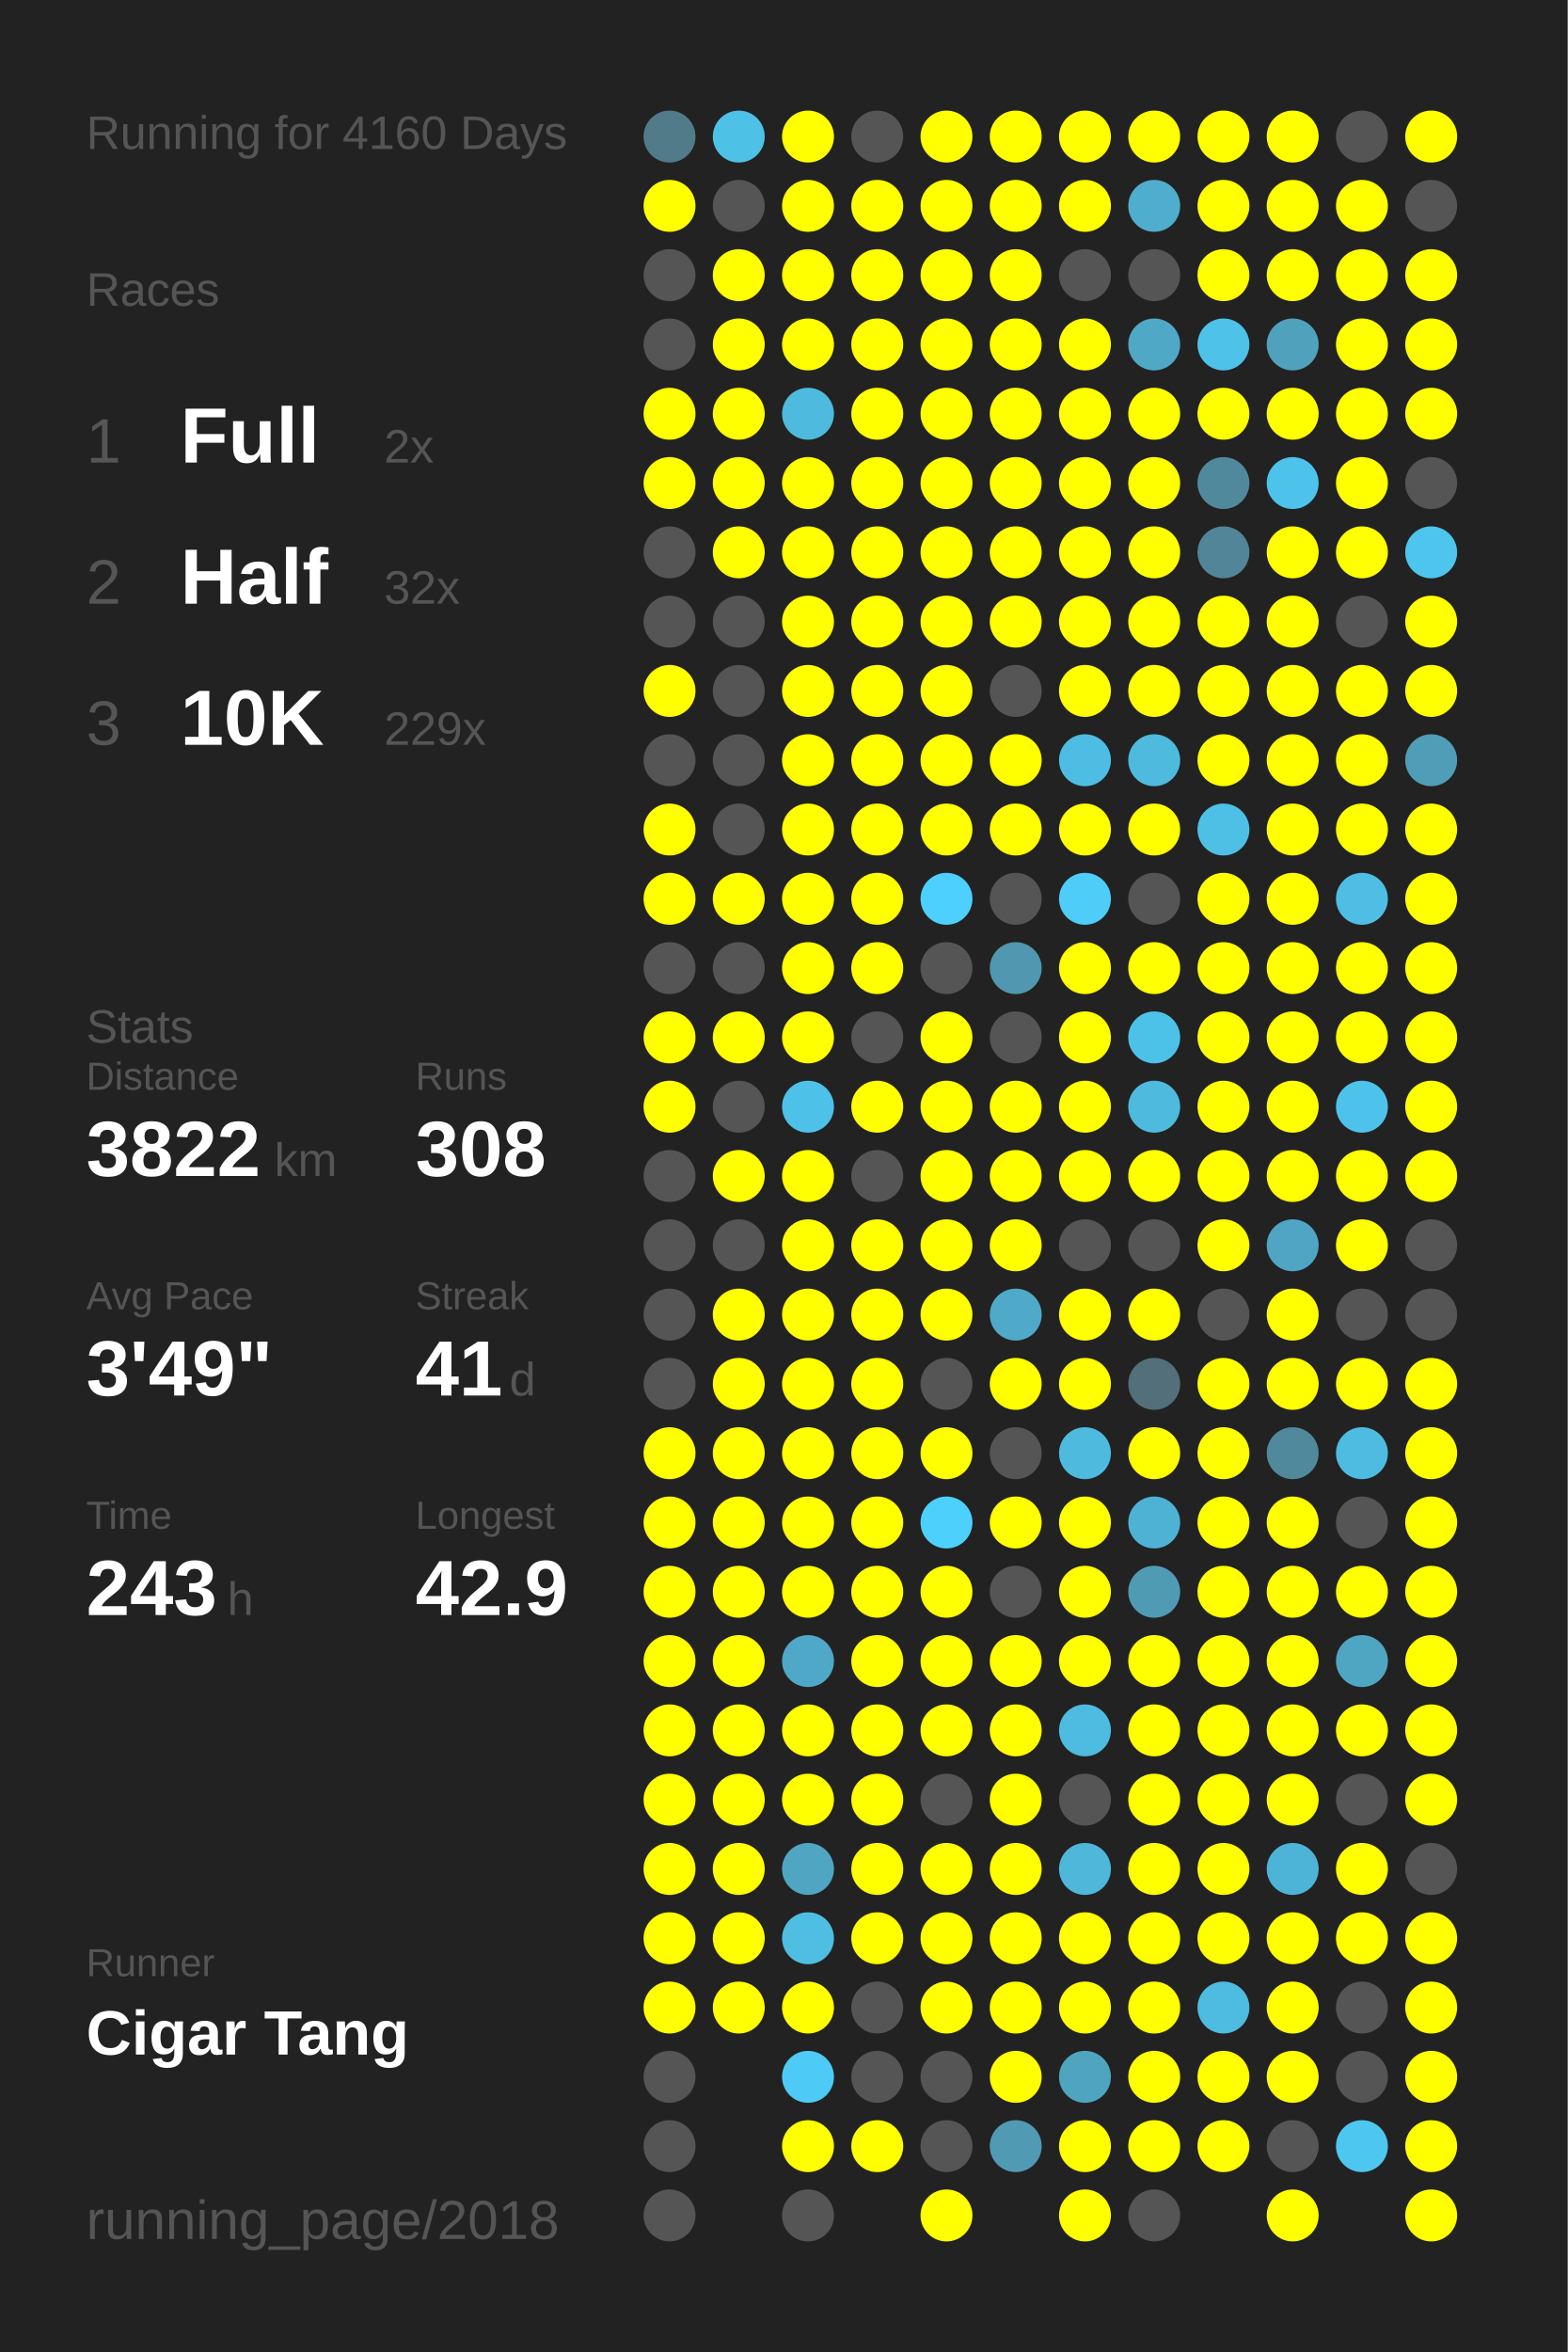
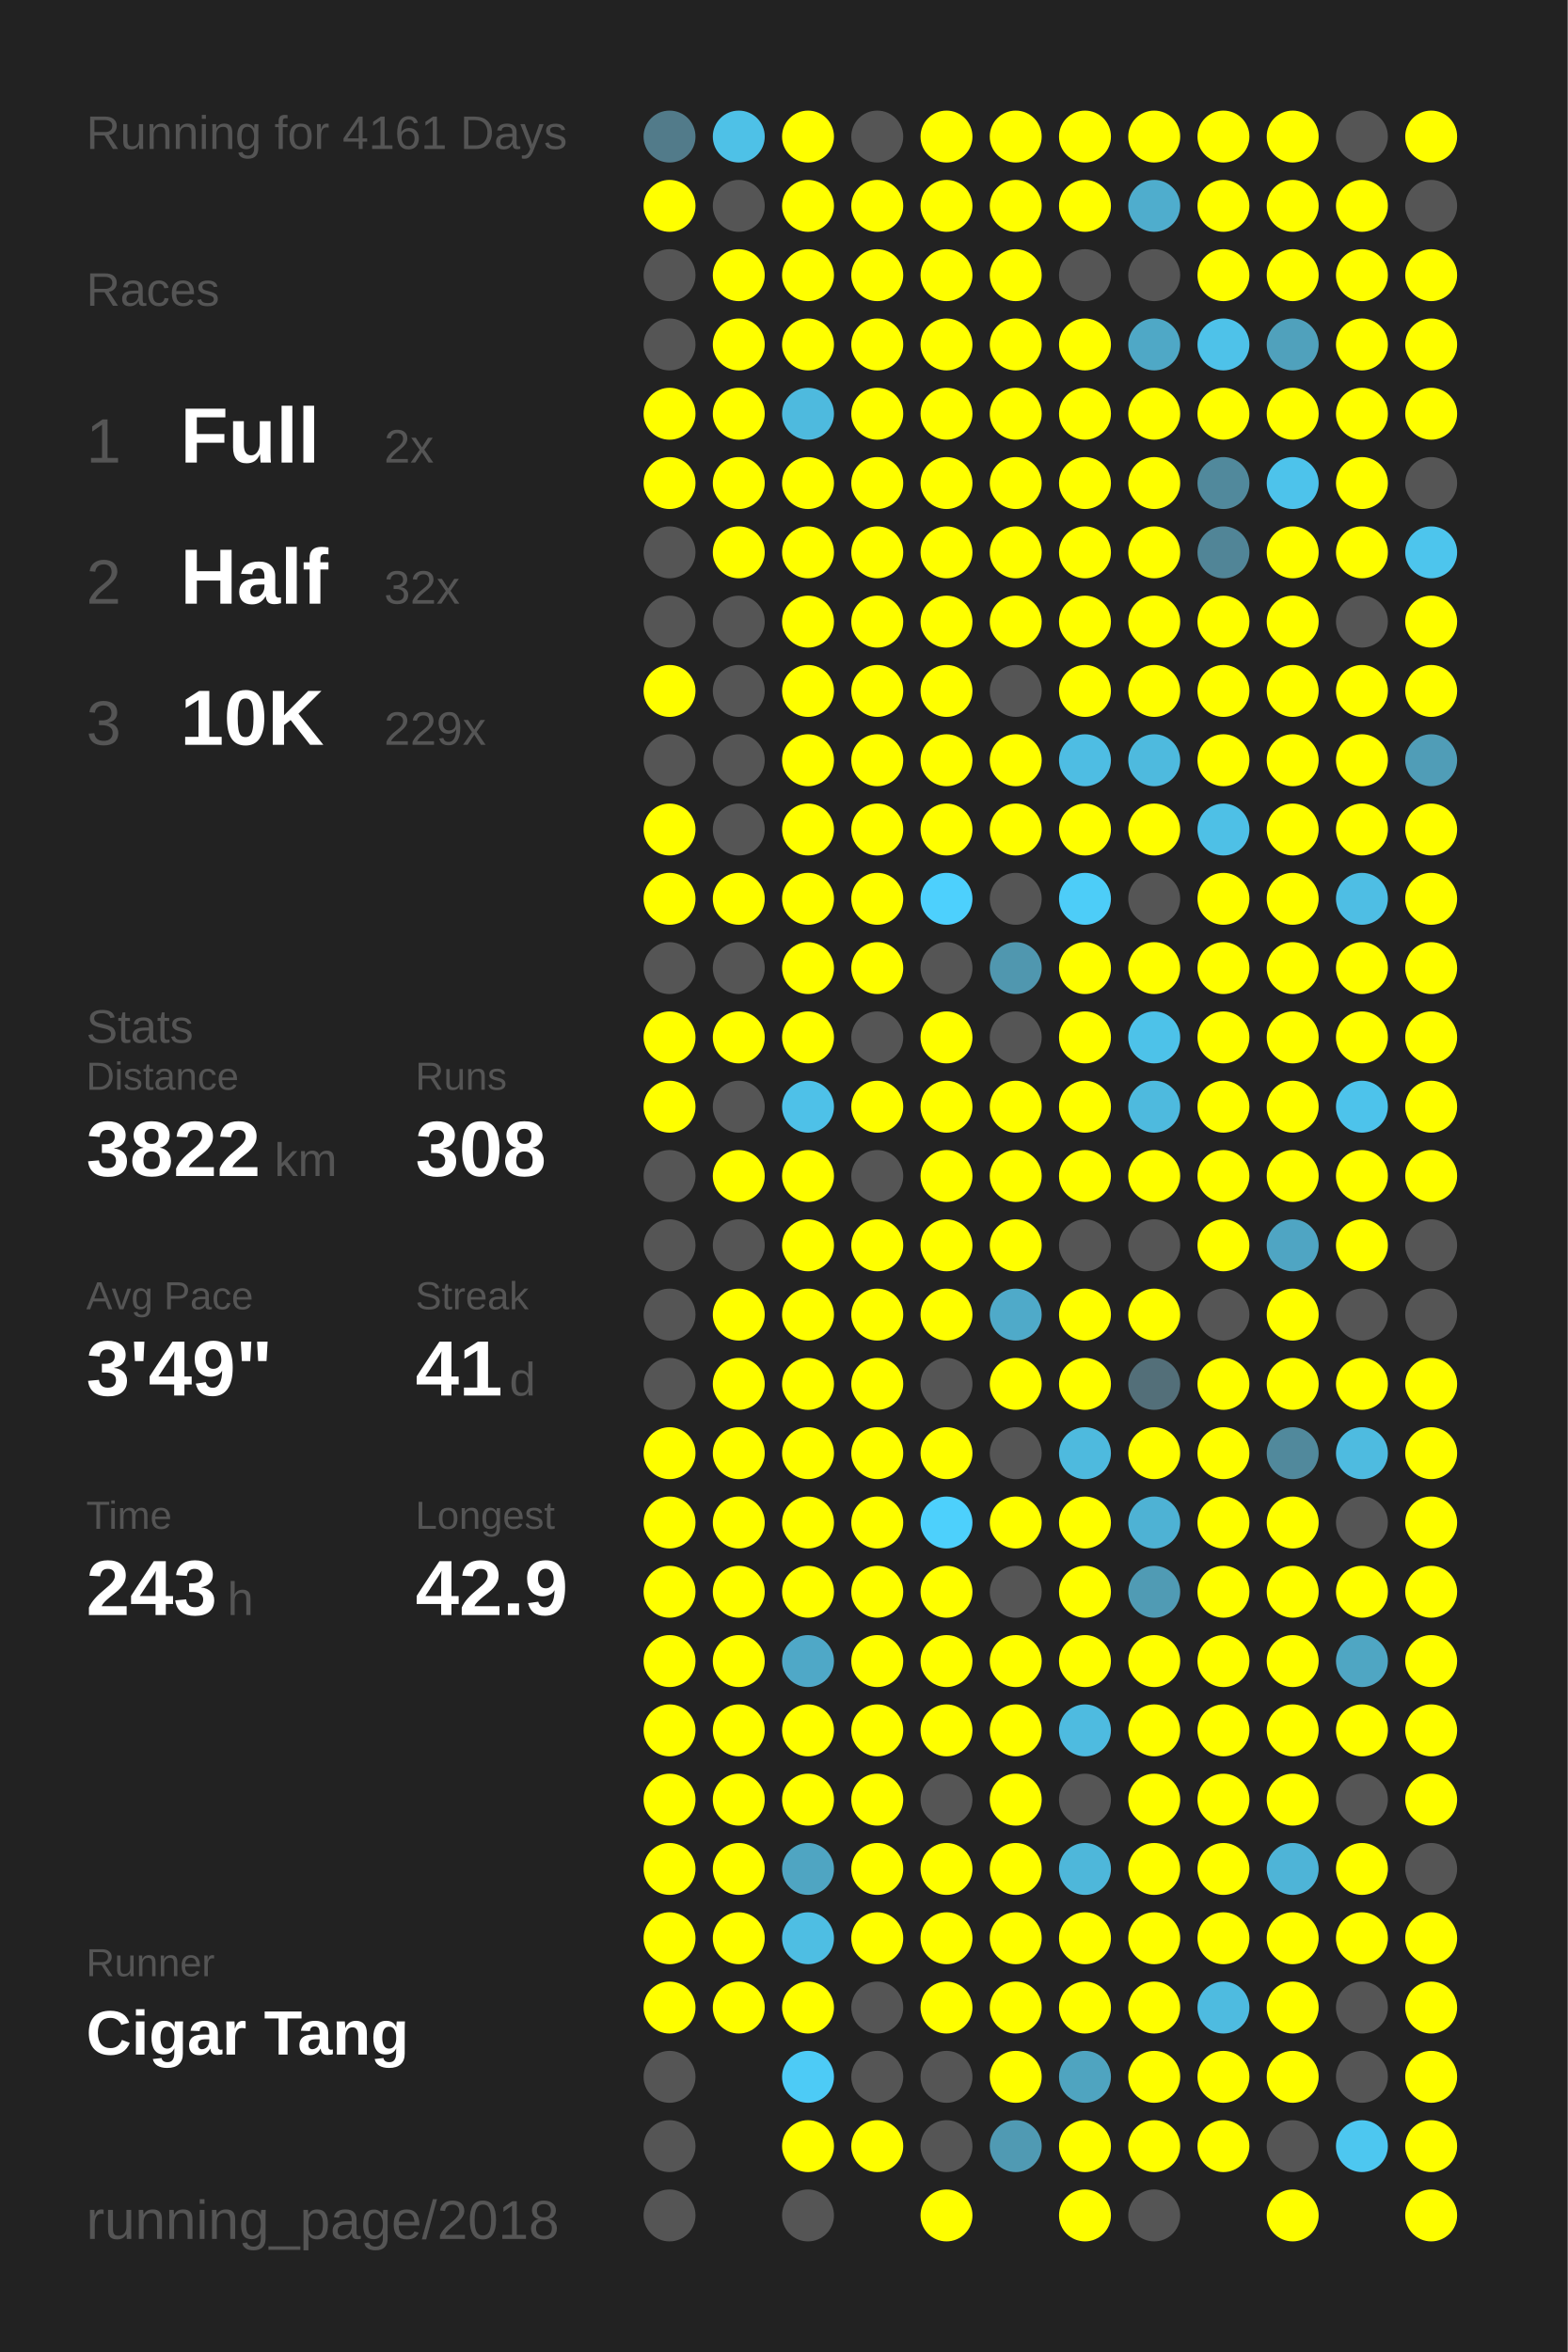
<svg xmlns="http://www.w3.org/2000/svg" baseProfile="full" height="300mm" version="1.1" viewBox="0,0,200,300" width="200mm">
  <defs />
  <rect fill="#222222" height="300" width="200" x="0" y="0" />
-   <text fill="#555555" style="font-size:6px; font-family:Arial;" x="11" y="19">Running for 4160 Days</text>
+   <text fill="#555555" style="font-size:6px; font-family:Arial;" x="11" y="19">Running for 4161 Days</text>
  <text fill="#555555" style="font-size:6px; font-family:Arial;" x="11" y="39">Races</text>
  <text fill="#555555" style="font-size:8px; font-family:Arial;" x="11" y="59">1</text>
  <text fill="#FFFFFF" style="font-size:10px; font-family:Arial; font-weight:bold;" x="23" y="59">Full</text>
  <text fill="#555555" style="font-size:6px; font-family:Arial;" x="49" y="59">2x</text>
  <text fill="#555555" style="font-size:8px; font-family:Arial;" x="11" y="77">2</text>
  <text fill="#FFFFFF" style="font-size:10px; font-family:Arial; font-weight:bold;" x="23" y="77">Half</text>
  <text fill="#555555" style="font-size:6px; font-family:Arial;" x="49" y="77">32x</text>
  <text fill="#555555" style="font-size:8px; font-family:Arial;" x="11" y="95">3</text>
  <text fill="#FFFFFF" style="font-size:10px; font-family:Arial; font-weight:bold;" x="23" y="95">10K</text>
  <text fill="#555555" style="font-size:6px; font-family:Arial;" x="49" y="95">229x</text>
  <text fill="#555555" style="font-size:6px; font-family:Arial;" x="11" y="133">Stats</text>
  <text fill="#555555" style="font-size:5px; font-family:Arial;" x="11" y="139">Distance</text>
  <text fill="#FFFFFF" style="font-size:10px; font-family:Arial; font-weight:bold;" x="11" y="150">3822</text>
  <text fill="#555555" style="font-size:6px; font-family:Arial;" x="35" y="150">km</text>
  <text fill="#555555" style="font-size:5px; font-family:Arial;" x="53" y="139">Runs</text>
  <text fill="#FFFFFF" style="font-size:10px; font-family:Arial; font-weight:bold;" x="53" y="150">308</text>
  <text fill="#555555" style="font-size:5px; font-family:Arial;" x="11" y="167">Avg Pace</text>
  <text fill="#FFFFFF" style="font-size:10px; font-family:Arial; font-weight:bold;" x="11" y="178">3'49"</text>
  <text fill="#555555" style="font-size:5px; font-family:Arial;" x="53" y="167">Streak</text>
  <text fill="#FFFFFF" style="font-size:10px; font-family:Arial; font-weight:bold;" x="53" y="178">41</text>
  <text fill="#555555" style="font-size:6px; font-family:Arial;" x="65" y="178">d</text>
  <text fill="#555555" style="font-size:5px; font-family:Arial;" x="11" y="195">Time</text>
  <text fill="#FFFFFF" style="font-size:10px; font-family:Arial; font-weight:bold;" x="11" y="206">243</text>
  <text fill="#555555" style="font-size:6px; font-family:Arial;" x="29" y="206">h</text>
  <text fill="#555555" style="font-size:5px; font-family:Arial;" x="53" y="195">Longest</text>
  <text fill="#FFFFFF" style="font-size:10px; font-family:Arial; font-weight:bold;" x="53" y="206">42.9</text>
  <text fill="#555555" style="font-size:5px; font-family:Arial;" x="11" y="252.065">Runner</text>
  <text fill="#FFFFFF" style="font-size:8px; font-family:Arial; font-weight:bold;" x="11" y="262.065">Cigar Tang</text>
  <text fill="#555555" style="font-size:7px; font-family:Arial;" x="11" y="285.581">running_page/2018</text>
  <circle cx="85.417" cy="17.419" fill="#527b8a" r="3.312" />
  <circle cx="85.417" cy="26.258" fill="#FFFF00" r="3.312" />
  <circle cx="85.417" cy="35.097" fill="#555555" r="3.312" />
  <circle cx="85.417" cy="43.935" fill="#555555" r="3.312" />
  <circle cx="85.417" cy="52.774" fill="#FFFF00" r="3.312" />
  <circle cx="85.417" cy="61.613" fill="#FFFF00" r="3.312" />
  <circle cx="85.417" cy="70.452" fill="#555555" r="3.312" />
  <circle cx="85.417" cy="79.29" fill="#555555" r="3.312" />
  <circle cx="85.417" cy="88.129" fill="#FFFF00" r="3.312" />
  <circle cx="85.417" cy="96.968" fill="#555555" r="3.312" />
  <circle cx="85.417" cy="105.806" fill="#FFFF00" r="3.312" />
  <circle cx="85.417" cy="114.645" fill="#FFFF00" r="3.312" />
  <circle cx="85.417" cy="123.484" fill="#555555" r="3.312" />
  <circle cx="85.417" cy="132.323" fill="#FFFF00" r="3.312" />
  <circle cx="85.417" cy="141.161" fill="#FFFF00" r="3.312" />
  <circle cx="85.417" cy="150" fill="#555555" r="3.312" />
  <circle cx="85.417" cy="158.839" fill="#555555" r="3.312" />
  <circle cx="85.417" cy="167.677" fill="#555555" r="3.312" />
  <circle cx="85.417" cy="176.516" fill="#555555" r="3.312" />
  <circle cx="85.417" cy="185.355" fill="#FFFF00" r="3.312" />
  <circle cx="85.417" cy="194.194" fill="#FFFF00" r="3.312" />
  <circle cx="85.417" cy="203.032" fill="#FFFF00" r="3.312" />
  <circle cx="85.417" cy="211.871" fill="#FFFF00" r="3.312" />
  <circle cx="85.417" cy="220.71" fill="#FFFF00" r="3.312" />
  <circle cx="85.417" cy="229.548" fill="#FFFF00" r="3.312" />
  <circle cx="85.417" cy="238.387" fill="#FFFF00" r="3.312" />
  <circle cx="85.417" cy="247.226" fill="#FFFF00" r="3.312" />
  <circle cx="85.417" cy="256.065" fill="#FFFF00" r="3.312" />
  <circle cx="85.417" cy="264.903" fill="#555555" r="3.312" />
  <circle cx="85.417" cy="273.742" fill="#555555" r="3.312" />
  <circle cx="85.417" cy="282.581" fill="#555555" r="3.312" />
  <circle cx="94.25" cy="17.419" fill="#4ec1e7" r="3.312" />
  <circle cx="94.25" cy="26.258" fill="#555555" r="3.312" />
  <circle cx="94.25" cy="35.097" fill="#FFFF00" r="3.312" />
  <circle cx="94.25" cy="43.935" fill="#FFFF00" r="3.312" />
  <circle cx="94.25" cy="52.774" fill="#FFFF00" r="3.312" />
  <circle cx="94.25" cy="61.613" fill="#FFFF00" r="3.312" />
  <circle cx="94.25" cy="70.452" fill="#FFFF00" r="3.312" />
  <circle cx="94.25" cy="79.29" fill="#555555" r="3.312" />
  <circle cx="94.25" cy="88.129" fill="#555555" r="3.312" />
  <circle cx="94.25" cy="96.968" fill="#555555" r="3.312" />
  <circle cx="94.25" cy="105.806" fill="#555555" r="3.312" />
  <circle cx="94.25" cy="114.645" fill="#FFFF00" r="3.312" />
  <circle cx="94.25" cy="123.484" fill="#555555" r="3.312" />
  <circle cx="94.25" cy="132.323" fill="#FFFF00" r="3.312" />
  <circle cx="94.25" cy="141.161" fill="#555555" r="3.312" />
  <circle cx="94.25" cy="150" fill="#FFFF00" r="3.312" />
  <circle cx="94.25" cy="158.839" fill="#555555" r="3.312" />
  <circle cx="94.25" cy="167.677" fill="#FFFF00" r="3.312" />
  <circle cx="94.25" cy="176.516" fill="#FFFF00" r="3.312" />
  <circle cx="94.25" cy="185.355" fill="#FFFF00" r="3.312" />
  <circle cx="94.25" cy="194.194" fill="#FFFF00" r="3.312" />
  <circle cx="94.25" cy="203.032" fill="#FFFF00" r="3.312" />
  <circle cx="94.25" cy="211.871" fill="#FFFF00" r="3.312" />
  <circle cx="94.25" cy="220.71" fill="#FFFF00" r="3.312" />
  <circle cx="94.25" cy="229.548" fill="#FFFF00" r="3.312" />
  <circle cx="94.25" cy="238.387" fill="#FFFF00" r="3.312" />
  <circle cx="94.25" cy="247.226" fill="#FFFF00" r="3.312" />
  <circle cx="94.25" cy="256.065" fill="#FFFF00" r="3.312" />
  <circle cx="103.083" cy="17.419" fill="#FFFF00" r="3.312" />
  <circle cx="103.083" cy="26.258" fill="#FFFF00" r="3.312" />
  <circle cx="103.083" cy="35.097" fill="#FFFF00" r="3.312" />
  <circle cx="103.083" cy="43.935" fill="#FFFF00" r="3.312" />
  <circle cx="103.083" cy="52.774" fill="#4ebade" r="3.312" />
  <circle cx="103.083" cy="61.613" fill="#FFFF00" r="3.312" />
  <circle cx="103.083" cy="70.452" fill="#FFFF00" r="3.312" />
  <circle cx="103.083" cy="79.29" fill="#FFFF00" r="3.312" />
  <circle cx="103.083" cy="88.129" fill="#FFFF00" r="3.312" />
  <circle cx="103.083" cy="96.968" fill="#FFFF00" r="3.312" />
  <circle cx="103.083" cy="105.806" fill="#FFFF00" r="3.312" />
  <circle cx="103.083" cy="114.645" fill="#FFFF00" r="3.312" />
  <circle cx="103.083" cy="123.484" fill="#FFFF00" r="3.312" />
  <circle cx="103.083" cy="132.323" fill="#FFFF00" r="3.312" />
  <circle cx="103.083" cy="141.161" fill="#4ec1e8" r="3.312" />
  <circle cx="103.083" cy="150" fill="#FFFF00" r="3.312" />
  <circle cx="103.083" cy="158.839" fill="#FFFF00" r="3.312" />
  <circle cx="103.083" cy="167.677" fill="#FFFF00" r="3.312" />
  <circle cx="103.083" cy="176.516" fill="#FFFF00" r="3.312" />
  <circle cx="103.083" cy="185.355" fill="#FFFF00" r="3.312" />
  <circle cx="103.083" cy="194.194" fill="#FFFF00" r="3.312" />
  <circle cx="103.083" cy="203.032" fill="#FFFF00" r="3.312" />
  <circle cx="103.083" cy="211.871" fill="#4fa8c7" r="3.312" />
  <circle cx="103.083" cy="220.71" fill="#FFFF00" r="3.312" />
  <circle cx="103.083" cy="229.548" fill="#FFFF00" r="3.312" />
  <circle cx="103.083" cy="238.387" fill="#4fa5c2" r="3.312" />
  <circle cx="103.083" cy="247.226" fill="#4ebee3" r="3.312" />
  <circle cx="103.083" cy="256.065" fill="#FFFF00" r="3.312" />
  <circle cx="103.083" cy="264.903" fill="#4dcbf6" r="3.312" />
  <circle cx="103.083" cy="273.742" fill="#FFFF00" r="3.312" />
  <circle cx="103.083" cy="282.581" fill="#555555" r="3.312" />
  <circle cx="111.917" cy="17.419" fill="#555555" r="3.312" />
  <circle cx="111.917" cy="26.258" fill="#FFFF00" r="3.312" />
  <circle cx="111.917" cy="35.097" fill="#FFFF00" r="3.312" />
  <circle cx="111.917" cy="43.935" fill="#FFFF00" r="3.312" />
  <circle cx="111.917" cy="52.774" fill="#FFFF00" r="3.312" />
  <circle cx="111.917" cy="61.613" fill="#FFFF00" r="3.312" />
  <circle cx="111.917" cy="70.452" fill="#FFFF00" r="3.312" />
  <circle cx="111.917" cy="79.29" fill="#FFFF00" r="3.312" />
  <circle cx="111.917" cy="88.129" fill="#FFFF00" r="3.312" />
  <circle cx="111.917" cy="96.968" fill="#FFFF00" r="3.312" />
  <circle cx="111.917" cy="105.806" fill="#FFFF00" r="3.312" />
  <circle cx="111.917" cy="114.645" fill="#FFFF00" r="3.312" />
  <circle cx="111.917" cy="123.484" fill="#FFFF00" r="3.312" />
  <circle cx="111.917" cy="132.323" fill="#555555" r="3.312" />
  <circle cx="111.917" cy="141.161" fill="#FFFF00" r="3.312" />
  <circle cx="111.917" cy="150" fill="#555555" r="3.312" />
  <circle cx="111.917" cy="158.839" fill="#FFFF00" r="3.312" />
  <circle cx="111.917" cy="167.677" fill="#FFFF00" r="3.312" />
  <circle cx="111.917" cy="176.516" fill="#FFFF00" r="3.312" />
  <circle cx="111.917" cy="185.355" fill="#FFFF00" r="3.312" />
  <circle cx="111.917" cy="194.194" fill="#FFFF00" r="3.312" />
  <circle cx="111.917" cy="203.032" fill="#FFFF00" r="3.312" />
  <circle cx="111.917" cy="211.871" fill="#FFFF00" r="3.312" />
  <circle cx="111.917" cy="220.71" fill="#FFFF00" r="3.312" />
  <circle cx="111.917" cy="229.548" fill="#FFFF00" r="3.312" />
  <circle cx="111.917" cy="238.387" fill="#FFFF00" r="3.312" />
  <circle cx="111.917" cy="247.226" fill="#FFFF00" r="3.312" />
  <circle cx="111.917" cy="256.065" fill="#555555" r="3.312" />
  <circle cx="111.917" cy="264.903" fill="#555555" r="3.312" />
  <circle cx="111.917" cy="273.742" fill="#FFFF00" r="3.312" />
  <circle cx="120.75" cy="17.419" fill="#FFFF00" r="3.312" />
  <circle cx="120.75" cy="26.258" fill="#FFFF00" r="3.312" />
  <circle cx="120.75" cy="35.097" fill="#FFFF00" r="3.312" />
  <circle cx="120.75" cy="43.935" fill="#FFFF00" r="3.312" />
  <circle cx="120.75" cy="52.774" fill="#FFFF00" r="3.312" />
  <circle cx="120.75" cy="61.613" fill="#FFFF00" r="3.312" />
  <circle cx="120.75" cy="70.452" fill="#FFFF00" r="3.312" />
  <circle cx="120.75" cy="79.29" fill="#FFFF00" r="3.312" />
  <circle cx="120.75" cy="88.129" fill="#FFFF00" r="3.312" />
  <circle cx="120.75" cy="96.968" fill="#FFFF00" r="3.312" />
  <circle cx="120.75" cy="105.806" fill="#FFFF00" r="3.312" />
  <circle cx="120.75" cy="114.645" fill="#4dd0fd" r="3.312" />
  <circle cx="120.75" cy="123.484" fill="#555555" r="3.312" />
  <circle cx="120.75" cy="132.323" fill="#FFFF00" r="3.312" />
  <circle cx="120.75" cy="141.161" fill="#FFFF00" r="3.312" />
  <circle cx="120.75" cy="150" fill="#FFFF00" r="3.312" />
  <circle cx="120.75" cy="158.839" fill="#FFFF00" r="3.312" />
  <circle cx="120.75" cy="167.677" fill="#FFFF00" r="3.312" />
  <circle cx="120.75" cy="176.516" fill="#555555" r="3.312" />
  <circle cx="120.75" cy="185.355" fill="#FFFF00" r="3.312" />
  <circle cx="120.75" cy="194.194" fill="#4dd0fc" r="3.312" />
  <circle cx="120.75" cy="203.032" fill="#FFFF00" r="3.312" />
  <circle cx="120.75" cy="211.871" fill="#FFFF00" r="3.312" />
  <circle cx="120.75" cy="220.71" fill="#FFFF00" r="3.312" />
  <circle cx="120.75" cy="229.548" fill="#555555" r="3.312" />
  <circle cx="120.75" cy="238.387" fill="#FFFF00" r="3.312" />
  <circle cx="120.75" cy="247.226" fill="#FFFF00" r="3.312" />
  <circle cx="120.75" cy="256.065" fill="#FFFF00" r="3.312" />
  <circle cx="120.75" cy="264.903" fill="#555555" r="3.312" />
  <circle cx="120.75" cy="273.742" fill="#555555" r="3.312" />
  <circle cx="120.75" cy="282.581" fill="#FFFF00" r="3.312" />
  <circle cx="129.583" cy="17.419" fill="#FFFF00" r="3.312" />
  <circle cx="129.583" cy="26.258" fill="#FFFF00" r="3.312" />
  <circle cx="129.583" cy="35.097" fill="#FFFF00" r="3.312" />
  <circle cx="129.583" cy="43.935" fill="#FFFF00" r="3.312" />
  <circle cx="129.583" cy="52.774" fill="#FFFF00" r="3.312" />
  <circle cx="129.583" cy="61.613" fill="#FFFF00" r="3.312" />
  <circle cx="129.583" cy="70.452" fill="#FFFF00" r="3.312" />
  <circle cx="129.583" cy="79.29" fill="#FFFF00" r="3.312" />
  <circle cx="129.583" cy="88.129" fill="#555555" r="3.312" />
  <circle cx="129.583" cy="96.968" fill="#FFFF00" r="3.312" />
  <circle cx="129.583" cy="105.806" fill="#FFFF00" r="3.312" />
  <circle cx="129.583" cy="114.645" fill="#555555" r="3.312" />
  <circle cx="129.583" cy="123.484" fill="#5097af" r="3.312" />
  <circle cx="129.583" cy="132.323" fill="#555555" r="3.312" />
  <circle cx="129.583" cy="141.161" fill="#FFFF00" r="3.312" />
  <circle cx="129.583" cy="150" fill="#FFFF00" r="3.312" />
  <circle cx="129.583" cy="158.839" fill="#FFFF00" r="3.312" />
  <circle cx="129.583" cy="167.677" fill="#4faac9" r="3.312" />
  <circle cx="129.583" cy="176.516" fill="#FFFF00" r="3.312" />
  <circle cx="129.583" cy="185.355" fill="#555555" r="3.312" />
  <circle cx="129.583" cy="194.194" fill="#FFFF00" r="3.312" />
  <circle cx="129.583" cy="203.032" fill="#555555" r="3.312" />
  <circle cx="129.583" cy="211.871" fill="#FFFF00" r="3.312" />
  <circle cx="129.583" cy="220.71" fill="#FFFF00" r="3.312" />
  <circle cx="129.583" cy="229.548" fill="#FFFF00" r="3.312" />
  <circle cx="129.583" cy="238.387" fill="#FFFF00" r="3.312" />
  <circle cx="129.583" cy="247.226" fill="#FFFF00" r="3.312" />
  <circle cx="129.583" cy="256.065" fill="#FFFF00" r="3.312" />
  <circle cx="129.583" cy="264.903" fill="#FFFF00" r="3.312" />
  <circle cx="129.583" cy="273.742" fill="#509ab3" r="3.312" />
  <circle cx="138.417" cy="17.419" fill="#FFFF00" r="3.312" />
  <circle cx="138.417" cy="26.258" fill="#FFFF00" r="3.312" />
  <circle cx="138.417" cy="35.097" fill="#555555" r="3.312" />
  <circle cx="138.417" cy="43.935" fill="#FFFF00" r="3.312" />
  <circle cx="138.417" cy="52.774" fill="#FFFF00" r="3.312" />
  <circle cx="138.417" cy="61.613" fill="#FFFF00" r="3.312" />
  <circle cx="138.417" cy="70.452" fill="#FFFF00" r="3.312" />
  <circle cx="138.417" cy="79.29" fill="#FFFF00" r="3.312" />
  <circle cx="138.417" cy="88.129" fill="#FFFF00" r="3.312" />
  <circle cx="138.417" cy="96.968" fill="#4ebde3" r="3.312" />
  <circle cx="138.417" cy="105.806" fill="#FFFF00" r="3.312" />
  <circle cx="138.417" cy="114.645" fill="#4dcdf8" r="3.312" />
  <circle cx="138.417" cy="123.484" fill="#FFFF00" r="3.312" />
  <circle cx="138.417" cy="132.323" fill="#FFFF00" r="3.312" />
  <circle cx="138.417" cy="141.161" fill="#FFFF00" r="3.312" />
  <circle cx="138.417" cy="150" fill="#FFFF00" r="3.312" />
  <circle cx="138.417" cy="158.839" fill="#555555" r="3.312" />
  <circle cx="138.417" cy="167.677" fill="#FFFF00" r="3.312" />
  <circle cx="138.417" cy="176.516" fill="#FFFF00" r="3.312" />
  <circle cx="138.417" cy="185.355" fill="#4ebade" r="3.312" />
  <circle cx="138.417" cy="194.194" fill="#FFFF00" r="3.312" />
  <circle cx="138.417" cy="203.032" fill="#FFFF00" r="3.312" />
  <circle cx="138.417" cy="211.871" fill="#FFFF00" r="3.312" />
  <circle cx="138.417" cy="220.71" fill="#4ebbe0" r="3.312" />
  <circle cx="138.417" cy="229.548" fill="#555555" r="3.312" />
  <circle cx="138.417" cy="238.387" fill="#4eb7da" r="3.312" />
  <circle cx="138.417" cy="247.226" fill="#FFFF00" r="3.312" />
  <circle cx="138.417" cy="256.065" fill="#FFFF00" r="3.312" />
  <circle cx="138.417" cy="264.903" fill="#4fa4c0" r="3.312" />
  <circle cx="138.417" cy="273.742" fill="#FFFF00" r="3.312" />
  <circle cx="138.417" cy="282.581" fill="#FFFF00" r="3.312" />
  <circle cx="147.25" cy="17.419" fill="#FFFF00" r="3.312" />
  <circle cx="147.25" cy="26.258" fill="#4fadcd" r="3.312" />
  <circle cx="147.25" cy="35.097" fill="#555555" r="3.312" />
  <circle cx="147.25" cy="43.935" fill="#4fa8c6" r="3.312" />
  <circle cx="147.25" cy="52.774" fill="#FFFF00" r="3.312" />
  <circle cx="147.25" cy="61.613" fill="#FFFF00" r="3.312" />
  <circle cx="147.25" cy="70.452" fill="#FFFF00" r="3.312" />
  <circle cx="147.25" cy="79.29" fill="#FFFF00" r="3.312" />
  <circle cx="147.25" cy="88.129" fill="#FFFF00" r="3.312" />
  <circle cx="147.25" cy="96.968" fill="#4ebade" r="3.312" />
  <circle cx="147.25" cy="105.806" fill="#FFFF00" r="3.312" />
  <circle cx="147.25" cy="114.645" fill="#555555" r="3.312" />
  <circle cx="147.25" cy="123.484" fill="#FFFF00" r="3.312" />
  <circle cx="147.25" cy="132.323" fill="#4dc2e9" r="3.312" />
  <circle cx="147.25" cy="141.161" fill="#4ebade" r="3.312" />
  <circle cx="147.25" cy="150" fill="#FFFF00" r="3.312" />
  <circle cx="147.25" cy="158.839" fill="#555555" r="3.312" />
  <circle cx="147.25" cy="167.677" fill="#FFFF00" r="3.312" />
  <circle cx="147.25" cy="176.516" fill="#536f79" r="3.312" />
  <circle cx="147.25" cy="185.355" fill="#FFFF00" r="3.312" />
  <circle cx="147.25" cy="194.194" fill="#4eb2d4" r="3.312" />
  <circle cx="147.25" cy="203.032" fill="#509bb4" r="3.312" />
  <circle cx="147.25" cy="211.871" fill="#FFFF00" r="3.312" />
  <circle cx="147.25" cy="220.71" fill="#FFFF00" r="3.312" />
  <circle cx="147.25" cy="229.548" fill="#FFFF00" r="3.312" />
  <circle cx="147.25" cy="238.387" fill="#FFFF00" r="3.312" />
  <circle cx="147.25" cy="247.226" fill="#FFFF00" r="3.312" />
  <circle cx="147.25" cy="256.065" fill="#FFFF00" r="3.312" />
  <circle cx="147.25" cy="264.903" fill="#FFFF00" r="3.312" />
  <circle cx="147.25" cy="273.742" fill="#FFFF00" r="3.312" />
  <circle cx="147.25" cy="282.581" fill="#555555" r="3.312" />
  <circle cx="156.083" cy="17.419" fill="#FFFF00" r="3.312" />
  <circle cx="156.083" cy="26.258" fill="#FFFF00" r="3.312" />
  <circle cx="156.083" cy="35.097" fill="#FFFF00" r="3.312" />
  <circle cx="156.083" cy="43.935" fill="#4ec2e9" r="3.312" />
  <circle cx="156.083" cy="52.774" fill="#FFFF00" r="3.312" />
  <circle cx="156.083" cy="61.613" fill="#51899c" r="3.312" />
  <circle cx="156.083" cy="70.452" fill="#518597" r="3.312" />
  <circle cx="156.083" cy="79.29" fill="#FFFF00" r="3.312" />
  <circle cx="156.083" cy="88.129" fill="#FFFF00" r="3.312" />
  <circle cx="156.083" cy="96.968" fill="#FFFF00" r="3.312" />
  <circle cx="156.083" cy="105.806" fill="#4ec0e6" r="3.312" />
  <circle cx="156.083" cy="114.645" fill="#FFFF00" r="3.312" />
  <circle cx="156.083" cy="123.484" fill="#FFFF00" r="3.312" />
  <circle cx="156.083" cy="132.323" fill="#FFFF00" r="3.312" />
  <circle cx="156.083" cy="141.161" fill="#FFFF00" r="3.312" />
  <circle cx="156.083" cy="150" fill="#FFFF00" r="3.312" />
  <circle cx="156.083" cy="158.839" fill="#FFFF00" r="3.312" />
  <circle cx="156.083" cy="167.677" fill="#555555" r="3.312" />
  <circle cx="156.083" cy="176.516" fill="#FFFF00" r="3.312" />
  <circle cx="156.083" cy="185.355" fill="#FFFF00" r="3.312" />
  <circle cx="156.083" cy="194.194" fill="#FFFF00" r="3.312" />
  <circle cx="156.083" cy="203.032" fill="#FFFF00" r="3.312" />
  <circle cx="156.083" cy="211.871" fill="#FFFF00" r="3.312" />
  <circle cx="156.083" cy="220.71" fill="#FFFF00" r="3.312" />
  <circle cx="156.083" cy="229.548" fill="#FFFF00" r="3.312" />
  <circle cx="156.083" cy="238.387" fill="#FFFF00" r="3.312" />
  <circle cx="156.083" cy="247.226" fill="#FFFF00" r="3.312" />
  <circle cx="156.083" cy="256.065" fill="#4ebbe0" r="3.312" />
  <circle cx="156.083" cy="264.903" fill="#FFFF00" r="3.312" />
  <circle cx="156.083" cy="273.742" fill="#FFFF00" r="3.312" />
  <circle cx="164.917" cy="17.419" fill="#FFFF00" r="3.312" />
  <circle cx="164.917" cy="26.258" fill="#FFFF00" r="3.312" />
  <circle cx="164.917" cy="35.097" fill="#FFFF00" r="3.312" />
  <circle cx="164.917" cy="43.935" fill="#50a1bc" r="3.312" />
  <circle cx="164.917" cy="52.774" fill="#FFFF00" r="3.312" />
  <circle cx="164.917" cy="61.613" fill="#4dc3eb" r="3.312" />
  <circle cx="164.917" cy="70.452" fill="#FFFF00" r="3.312" />
  <circle cx="164.917" cy="79.29" fill="#FFFF00" r="3.312" />
  <circle cx="164.917" cy="88.129" fill="#FFFF00" r="3.312" />
  <circle cx="164.917" cy="96.968" fill="#FFFF00" r="3.312" />
  <circle cx="164.917" cy="105.806" fill="#FFFF00" r="3.312" />
  <circle cx="164.917" cy="114.645" fill="#FFFF00" r="3.312" />
  <circle cx="164.917" cy="123.484" fill="#FFFF00" r="3.312" />
  <circle cx="164.917" cy="132.323" fill="#FFFF00" r="3.312" />
  <circle cx="164.917" cy="141.161" fill="#FFFF00" r="3.312" />
  <circle cx="164.917" cy="150" fill="#FFFF00" r="3.312" />
  <circle cx="164.917" cy="158.839" fill="#4fa5c3" r="3.312" />
  <circle cx="164.917" cy="167.677" fill="#FFFF00" r="3.312" />
  <circle cx="164.917" cy="176.516" fill="#FFFF00" r="3.312" />
  <circle cx="164.917" cy="185.355" fill="#51899c" r="3.312" />
  <circle cx="164.917" cy="194.194" fill="#FFFF00" r="3.312" />
  <circle cx="164.917" cy="203.032" fill="#FFFF00" r="3.312" />
  <circle cx="164.917" cy="211.871" fill="#FFFF00" r="3.312" />
  <circle cx="164.917" cy="220.71" fill="#FFFF00" r="3.312" />
  <circle cx="164.917" cy="229.548" fill="#FFFF00" r="3.312" />
  <circle cx="164.917" cy="238.387" fill="#4eb4d7" r="3.312" />
  <circle cx="164.917" cy="247.226" fill="#FFFF00" r="3.312" />
  <circle cx="164.917" cy="256.065" fill="#FFFF00" r="3.312" />
  <circle cx="164.917" cy="264.903" fill="#FFFF00" r="3.312" />
  <circle cx="164.917" cy="273.742" fill="#555555" r="3.312" />
  <circle cx="164.917" cy="282.581" fill="#FFFF00" r="3.312" />
  <circle cx="173.75" cy="17.419" fill="#555555" r="3.312" />
  <circle cx="173.75" cy="26.258" fill="#FFFF00" r="3.312" />
  <circle cx="173.75" cy="35.097" fill="#FFFF00" r="3.312" />
  <circle cx="173.75" cy="43.935" fill="#FFFF00" r="3.312" />
  <circle cx="173.75" cy="52.774" fill="#FFFF00" r="3.312" />
  <circle cx="173.75" cy="61.613" fill="#FFFF00" r="3.312" />
  <circle cx="173.75" cy="70.452" fill="#FFFF00" r="3.312" />
  <circle cx="173.75" cy="79.29" fill="#555555" r="3.312" />
  <circle cx="173.75" cy="88.129" fill="#FFFF00" r="3.312" />
  <circle cx="173.75" cy="96.968" fill="#FFFF00" r="3.312" />
  <circle cx="173.75" cy="105.806" fill="#FFFF00" r="3.312" />
  <circle cx="173.75" cy="114.645" fill="#4ebee4" r="3.312" />
  <circle cx="173.75" cy="123.484" fill="#FFFF00" r="3.312" />
  <circle cx="173.75" cy="132.323" fill="#FFFF00" r="3.312" />
  <circle cx="173.75" cy="141.161" fill="#4dc3eb" r="3.312" />
  <circle cx="173.75" cy="150" fill="#FFFF00" r="3.312" />
  <circle cx="173.75" cy="158.839" fill="#FFFF00" r="3.312" />
  <circle cx="173.75" cy="167.677" fill="#555555" r="3.312" />
  <circle cx="173.75" cy="176.516" fill="#FFFF00" r="3.312" />
  <circle cx="173.75" cy="185.355" fill="#4ebbe0" r="3.312" />
  <circle cx="173.75" cy="194.194" fill="#555555" r="3.312" />
  <circle cx="173.75" cy="203.032" fill="#FFFF00" r="3.312" />
  <circle cx="173.75" cy="211.871" fill="#4fa6c3" r="3.312" />
  <circle cx="173.75" cy="220.71" fill="#FFFF00" r="3.312" />
  <circle cx="173.75" cy="229.548" fill="#555555" r="3.312" />
  <circle cx="173.75" cy="238.387" fill="#FFFF00" r="3.312" />
  <circle cx="173.75" cy="247.226" fill="#FFFF00" r="3.312" />
  <circle cx="173.75" cy="256.065" fill="#555555" r="3.312" />
  <circle cx="173.75" cy="264.903" fill="#555555" r="3.312" />
  <circle cx="173.75" cy="273.742" fill="#4dc7f0" r="3.312" />
  <circle cx="182.583" cy="17.419" fill="#FFFF00" r="3.312" />
  <circle cx="182.583" cy="26.258" fill="#555555" r="3.312" />
  <circle cx="182.583" cy="35.097" fill="#FFFF00" r="3.312" />
  <circle cx="182.583" cy="43.935" fill="#FFFF00" r="3.312" />
  <circle cx="182.583" cy="52.774" fill="#FFFF00" r="3.312" />
  <circle cx="182.583" cy="61.613" fill="#555555" r="3.312" />
  <circle cx="182.583" cy="70.452" fill="#4dc5ed" r="3.312" />
  <circle cx="182.583" cy="79.29" fill="#FFFF00" r="3.312" />
  <circle cx="182.583" cy="88.129" fill="#FFFF00" r="3.312" />
  <circle cx="182.583" cy="96.968" fill="#509db7" r="3.312" />
  <circle cx="182.583" cy="105.806" fill="#FFFF00" r="3.312" />
  <circle cx="182.583" cy="114.645" fill="#FFFF00" r="3.312" />
  <circle cx="182.583" cy="123.484" fill="#FFFF00" r="3.312" />
  <circle cx="182.583" cy="132.323" fill="#FFFF00" r="3.312" />
  <circle cx="182.583" cy="141.161" fill="#FFFF00" r="3.312" />
  <circle cx="182.583" cy="150" fill="#FFFF00" r="3.312" />
  <circle cx="182.583" cy="158.839" fill="#555555" r="3.312" />
  <circle cx="182.583" cy="167.677" fill="#555555" r="3.312" />
  <circle cx="182.583" cy="176.516" fill="#FFFF00" r="3.312" />
  <circle cx="182.583" cy="185.355" fill="#FFFF00" r="3.312" />
  <circle cx="182.583" cy="194.194" fill="#FFFF00" r="3.312" />
  <circle cx="182.583" cy="203.032" fill="#FFFF00" r="3.312" />
  <circle cx="182.583" cy="211.871" fill="#FFFF00" r="3.312" />
  <circle cx="182.583" cy="220.71" fill="#FFFF00" r="3.312" />
  <circle cx="182.583" cy="229.548" fill="#FFFF00" r="3.312" />
  <circle cx="182.583" cy="238.387" fill="#555555" r="3.312" />
  <circle cx="182.583" cy="247.226" fill="#FFFF00" r="3.312" />
  <circle cx="182.583" cy="256.065" fill="#FFFF00" r="3.312" />
  <circle cx="182.583" cy="264.903" fill="#FFFF00" r="3.312" />
  <circle cx="182.583" cy="273.742" fill="#FFFF00" r="3.312" />
  <circle cx="182.583" cy="282.581" fill="#FFFF00" r="3.312" />
</svg>
